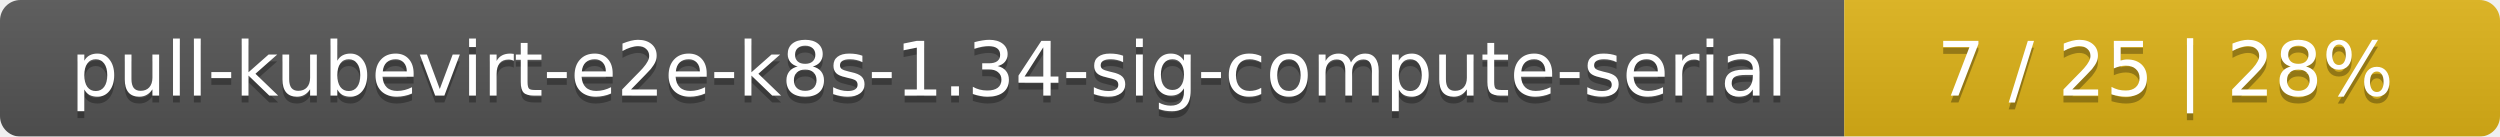
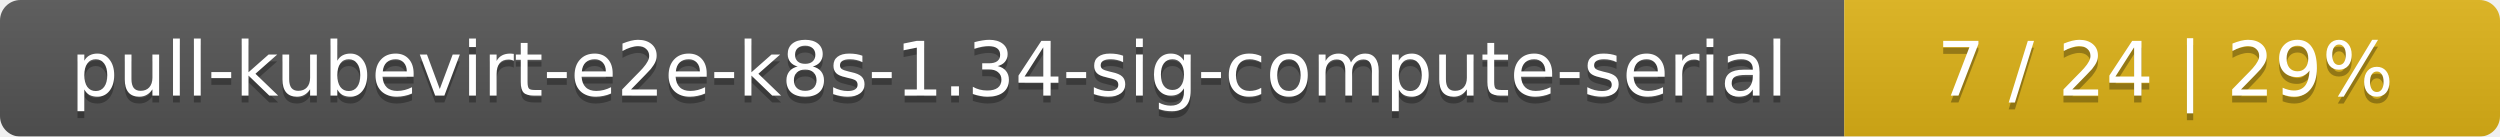
<svg xmlns="http://www.w3.org/2000/svg" width="366" height="20">
  <linearGradient id="smooth" x2="0" y2="100%">
    <stop offset="0" stop-color="#bbb" stop-opacity=".1" />
    <stop offset="1" stop-opacity=".1" />
  </linearGradient>
  <mask id="round">
    <rect width="366" height="20" rx="3" fill="#fff" />
  </mask>
  <g mask="url(#round)">
    <rect width="270" height="20" fill="#555" />
    <rect x="270" width="96" height="20" fill="#dfb317" />
    <rect width="366" height="20" fill="url(#smooth)" />
  </g>
  <g fill="#fff" text-anchor="middle" font-family="DejaVu Sans,Verdana,Geneva,sans-serif" font-size="11">
    <text x="136" y="15" fill="#010101" fill-opacity=".3">pull-kubevirt-e2e-k8s-1.34-sig-compute-serial</text>
    <text x="136" y="14">pull-kubevirt-e2e-k8s-1.34-sig-compute-serial</text>
-     <text x="317" y="15" fill="#010101" fill-opacity=".3">7 / 25    |    28%</text>
-     <text x="317" y="14">7 / 25    |    28%</text>
+     <text x="317" y="15" fill="#010101" fill-opacity=".3">7 / 24    |    29%</text>
+     <text x="317" y="14">7 / 24    |    29%</text>
  </g>
</svg>
